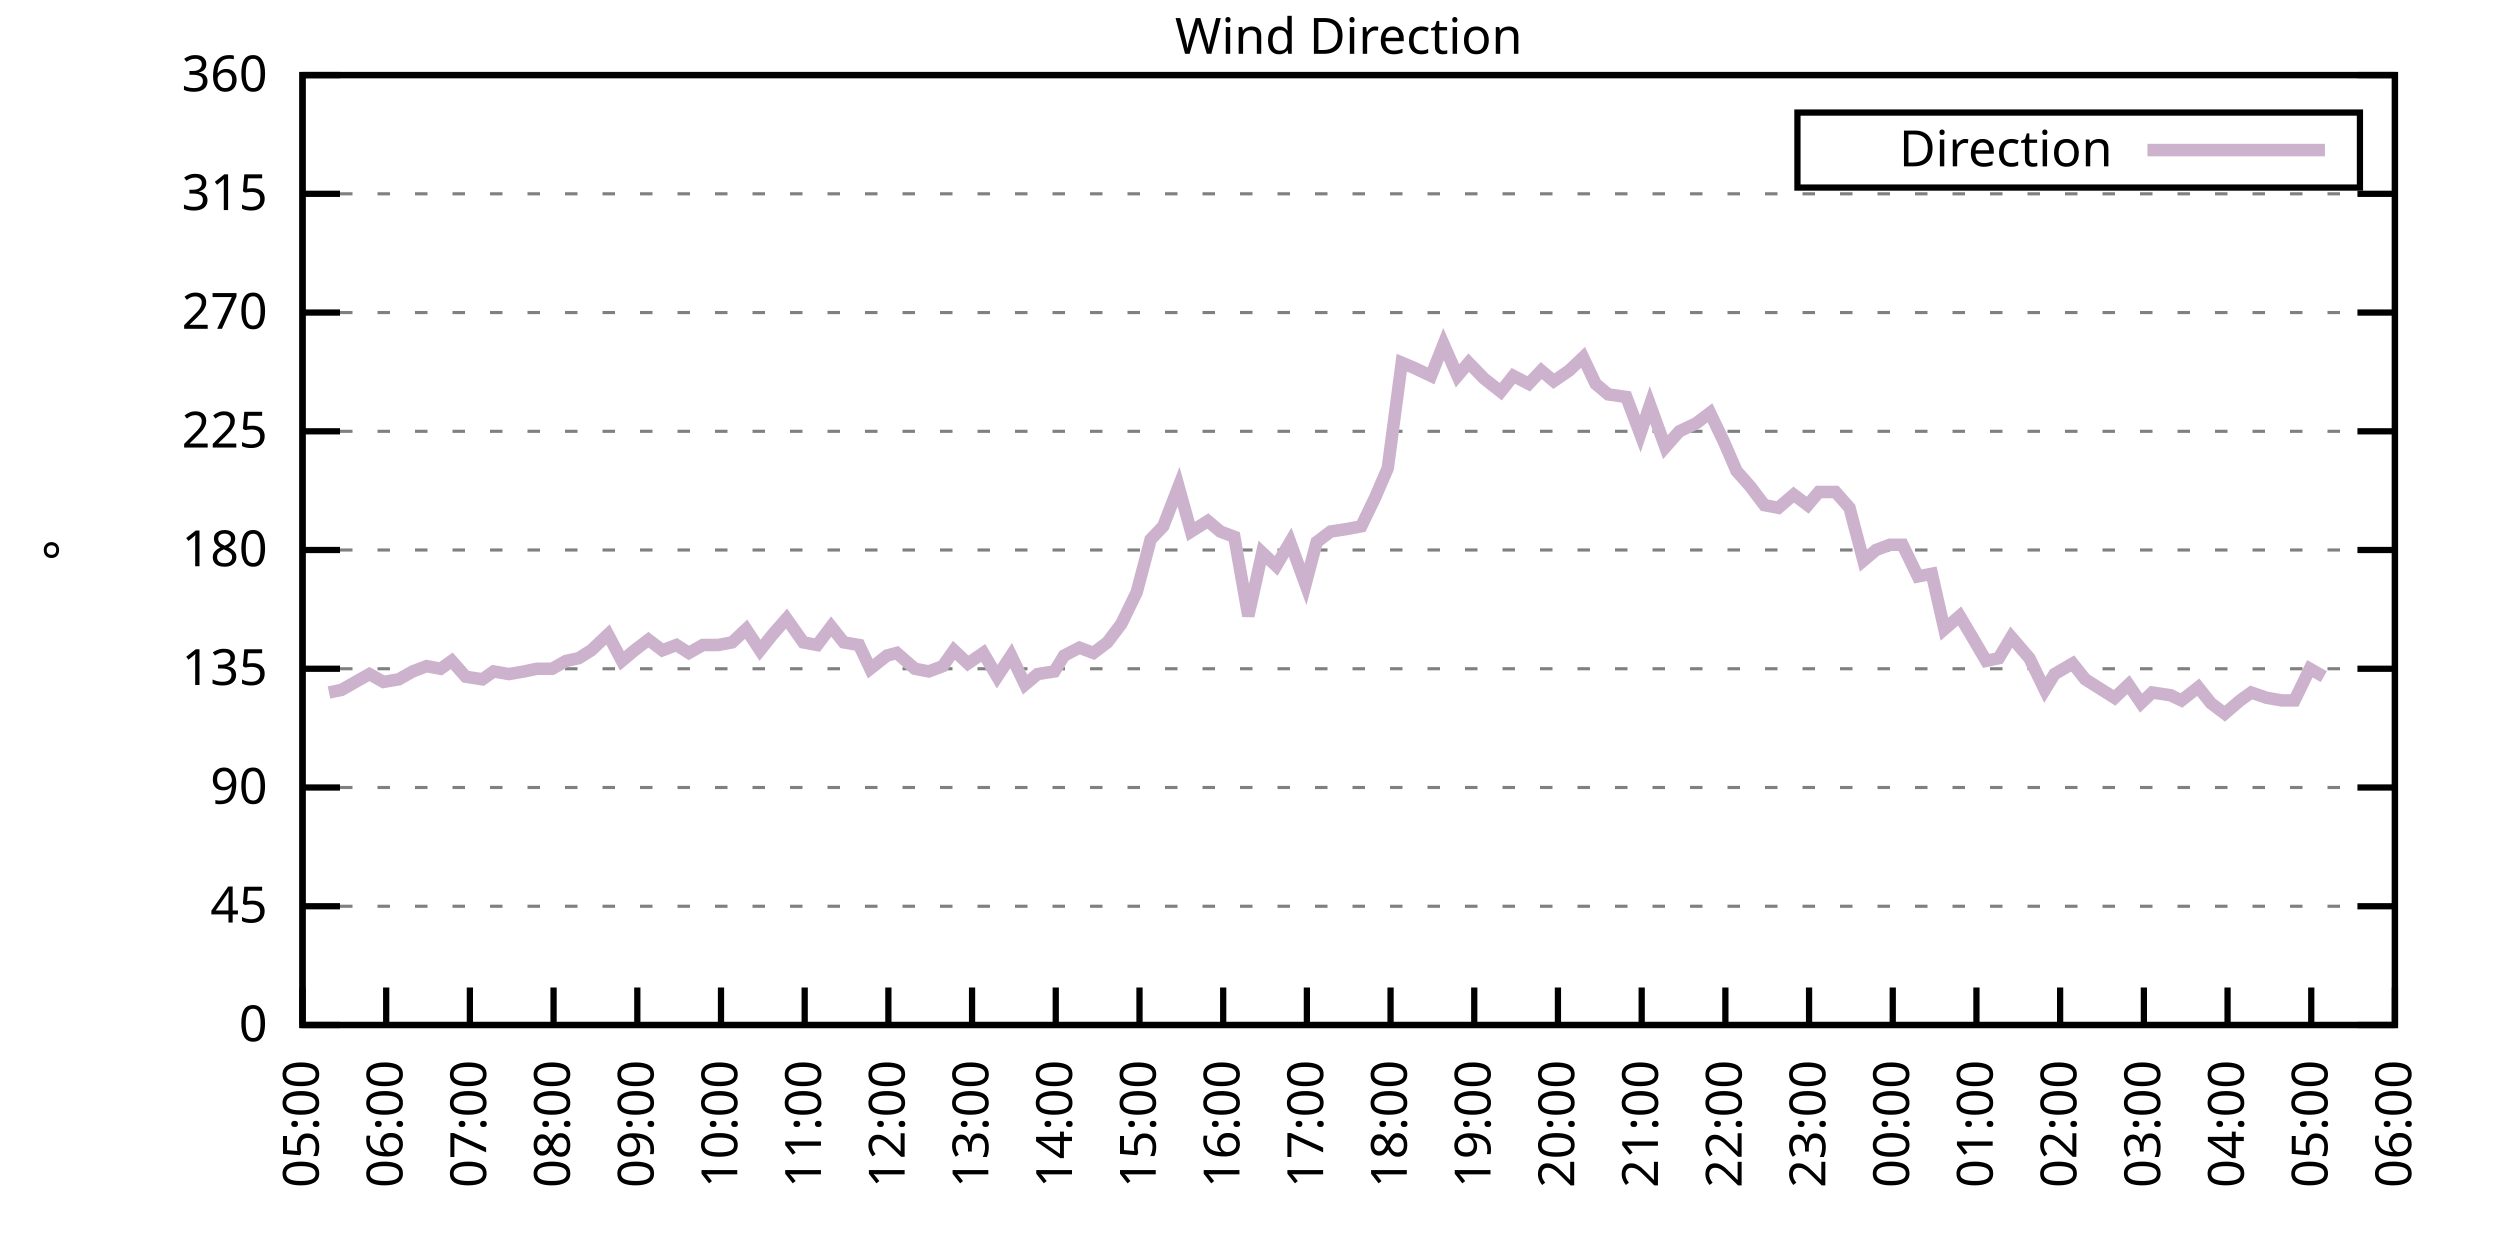
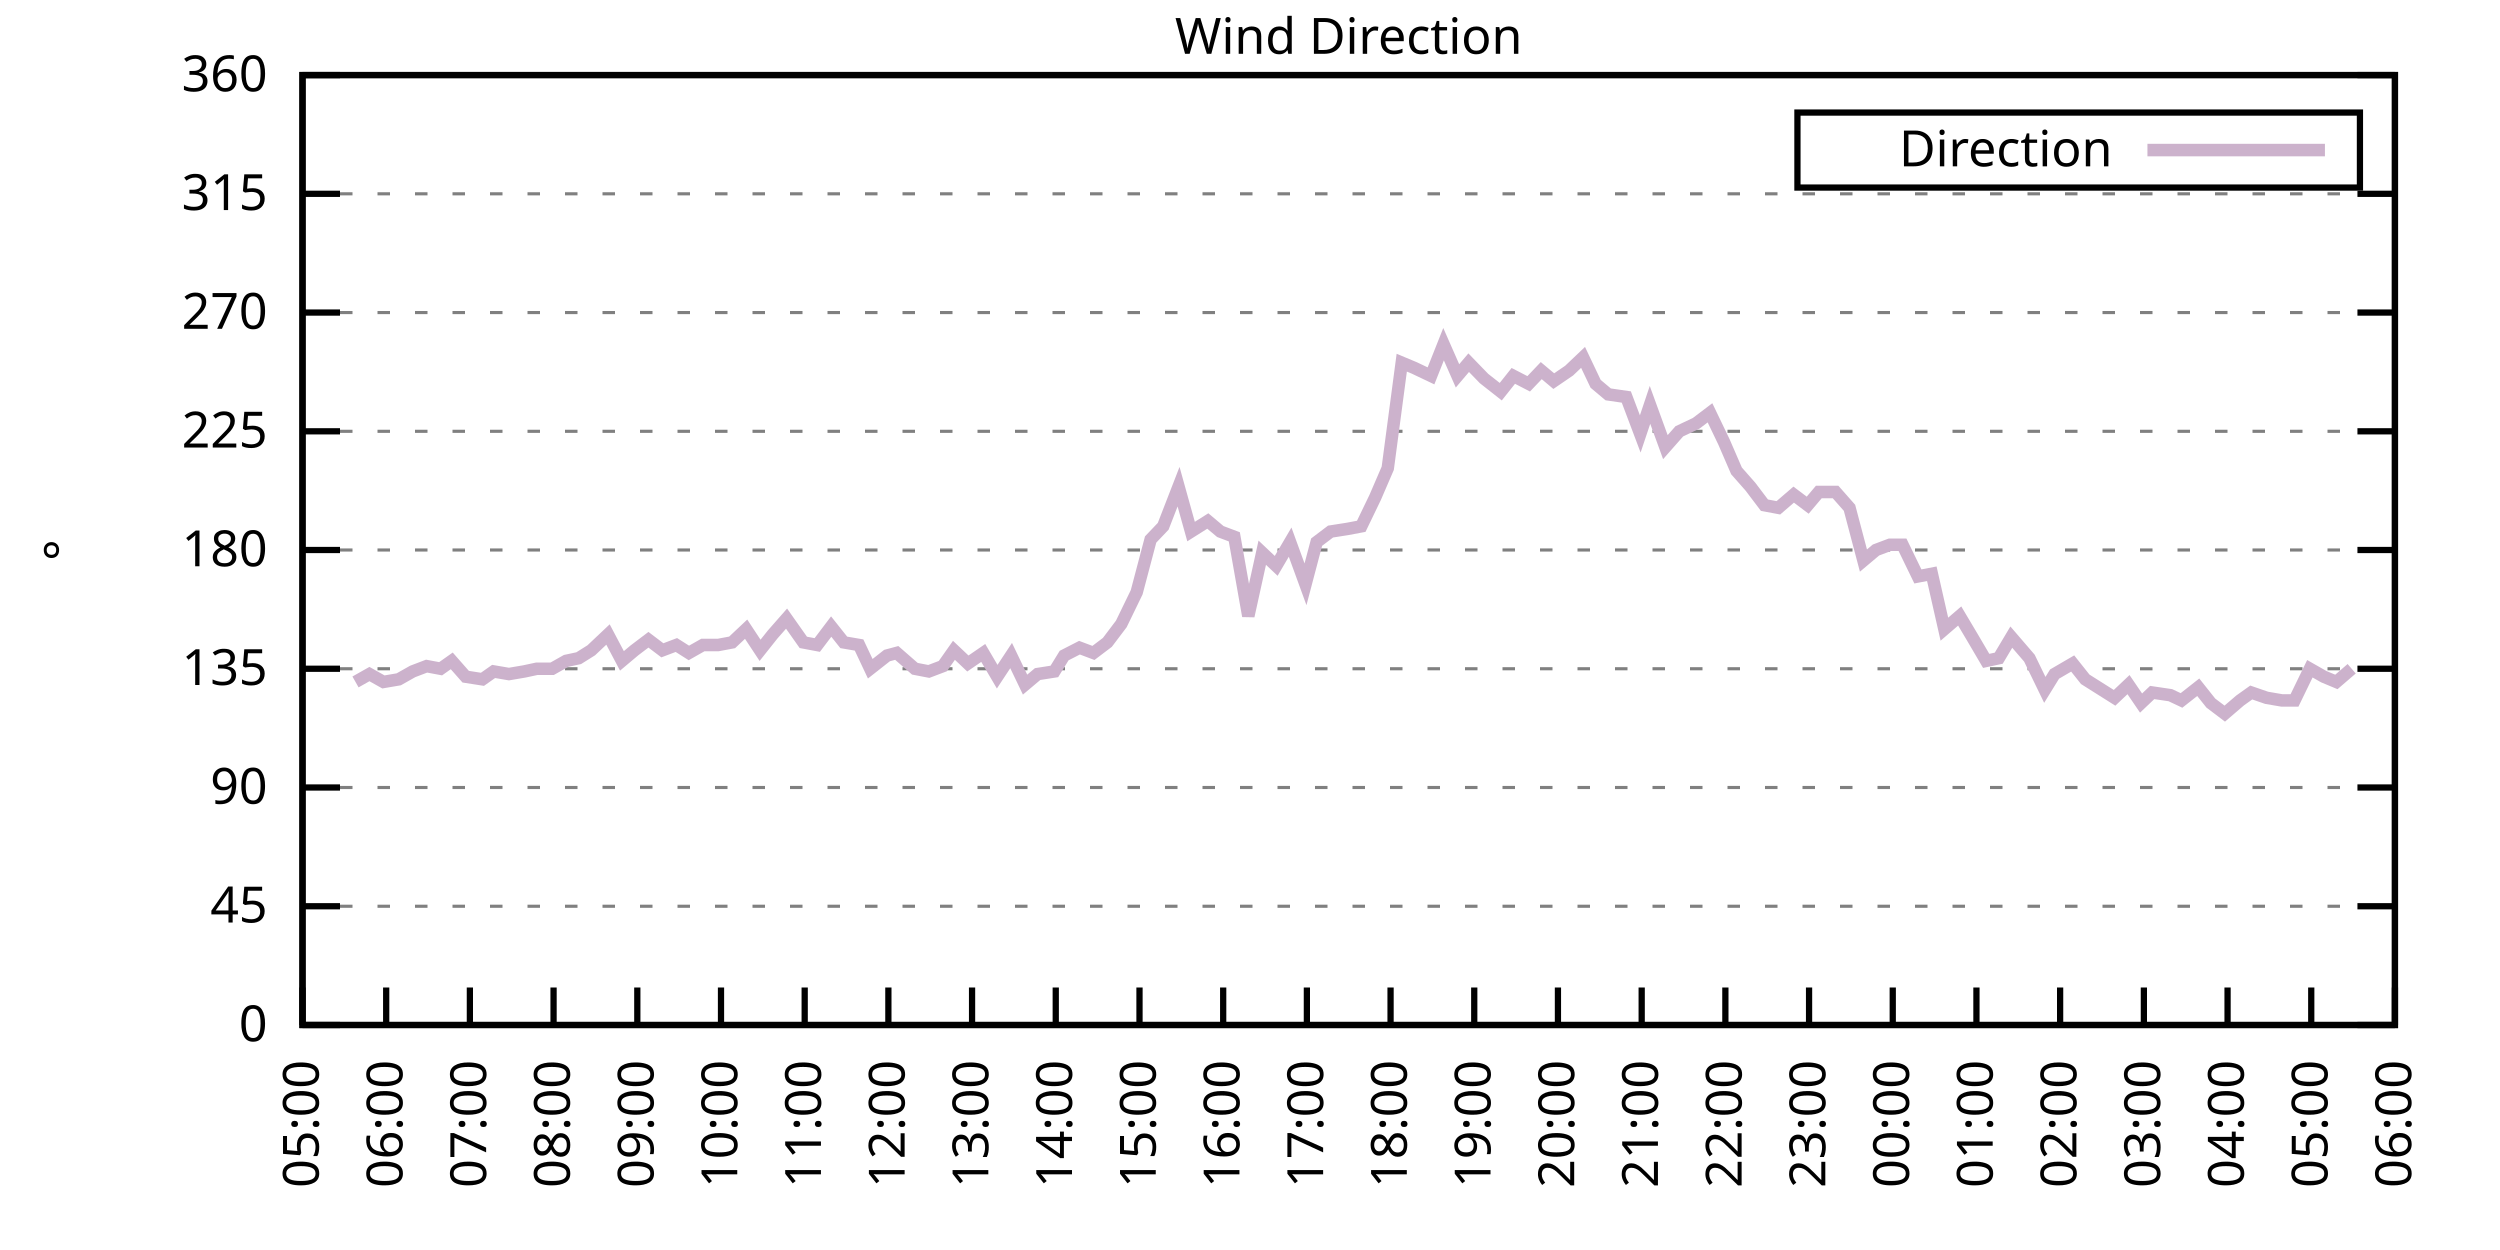
<svg xmlns="http://www.w3.org/2000/svg" xmlns:xlink="http://www.w3.org/1999/xlink" width="400" height="200" viewBox="0 0 400 200">
  <g id="gnuplot_canvas">
    <rect x="0" y="0" width="400" height="200" fill="none" />
    <defs>
      <circle id="gpDot" r="0.5" stroke-width="0.5" stroke="currentColor" />
      <path id="gpPt0" stroke-width="0.333" stroke="currentColor" d="M-1,0 h2 M0,-1 v2" />
      <path id="gpPt1" stroke-width="0.333" stroke="currentColor" d="M-1,-1 L1,1 M1,-1 L-1,1" />
      <path id="gpPt2" stroke-width="0.333" stroke="currentColor" d="M-1,0 L1,0 M0,-1 L0,1 M-1,-1 L1,1 M-1,1 L1,-1" />
      <rect id="gpPt3" stroke-width="0.333" stroke="currentColor" x="-1" y="-1" width="2" height="2" />
      <rect id="gpPt4" stroke-width="0.333" stroke="currentColor" fill="currentColor" x="-1" y="-1" width="2" height="2" />
      <circle id="gpPt5" stroke-width="0.333" stroke="currentColor" cx="0" cy="0" r="1" />
      <use xlink:href="#gpPt5" id="gpPt6" fill="currentColor" stroke="none" />
      <path id="gpPt7" stroke-width="0.333" stroke="currentColor" d="M0,-1.33 L-1.33,0.67 L1.33,0.67 z" />
      <use xlink:href="#gpPt7" id="gpPt8" fill="currentColor" stroke="none" />
      <use xlink:href="#gpPt7" id="gpPt9" stroke="currentColor" transform="rotate(180)" />
      <use xlink:href="#gpPt9" id="gpPt10" fill="currentColor" stroke="none" />
      <use xlink:href="#gpPt3" id="gpPt11" stroke="currentColor" transform="rotate(45)" />
      <use xlink:href="#gpPt11" id="gpPt12" fill="currentColor" stroke="none" />
      <path id="gpPt13" stroke-width="0.333" stroke="currentColor" d="M0,1.330 L1.265,0.411 L0.782,-1.067 L-0.782,-1.076 L-1.265,0.411 z" />
      <use xlink:href="#gpPt13" id="gpPt14" fill="currentColor" stroke="none" />
      <filter id="textbox" filterUnits="objectBoundingBox" x="0" y="0" height="1" width="1">
        <feFlood flood-color="white" flood-opacity="1" result="bgnd" />
        <feComposite in="SourceGraphic" in2="bgnd" operator="atop" />
      </filter>
      <filter id="greybox" filterUnits="objectBoundingBox" x="0" y="0" height="1" width="1">
        <feFlood flood-color="lightgrey" flood-opacity="1" result="grey" />
        <feComposite in="SourceGraphic" in2="grey" operator="atop" />
      </filter>
    </defs>
    <g fill="none" color="white" stroke="currentColor" stroke-width="1.00" stroke-linecap="butt" stroke-linejoin="miter">
</g>
    <g fill="none" color="black" stroke="currentColor" stroke-width="1.00" stroke-linecap="butt" stroke-linejoin="miter">
      <g stroke="none" shape-rendering="crispEdges">
        <polygon fill="rgb(255, 255, 255)" points="48.40,164.00 383.18,164.00 383.18,12.02 48.40,12.02 " />
      </g>
    </g>
    <g fill="none" color="black" stroke="currentColor" stroke-width="1.00" stroke-linecap="butt" stroke-linejoin="miter">
</g>
    <g fill="none" color="black" stroke="black" stroke-width="0.50" stroke-linecap="butt" stroke-linejoin="miter">
</g>
    <g fill="none" color="gray" stroke="currentColor" stroke-width="0.50" stroke-linecap="butt" stroke-linejoin="miter">
      <path stroke="gray" stroke-dasharray="2,4" class="gridline" d="M48.40,164.00 L383.19,164.00  " />
    </g>
    <g fill="none" color="gray" stroke="gray" stroke-width="1.00" stroke-linecap="butt" stroke-linejoin="miter">
</g>
    <g fill="none" color="black" stroke="currentColor" stroke-width="1.00" stroke-linecap="butt" stroke-linejoin="miter">
      <path stroke="black" d="M48.40,164.00 L54.40,164.00 M383.19,164.00 L377.19,164.00  " />
      <g transform="translate(42.80,166.60)" stroke="none" fill="black" font-family="Sans" font-size="8.00" text-anchor="end">
        <text>
          <tspan font-family="Sans"> 0</tspan>
        </text>
      </g>
    </g>
    <g fill="none" color="black" stroke="currentColor" stroke-width="1.00" stroke-linecap="butt" stroke-linejoin="miter">
</g>
    <g fill="none" color="black" stroke="black" stroke-width="0.50" stroke-linecap="butt" stroke-linejoin="miter">
</g>
    <g fill="none" color="gray" stroke="currentColor" stroke-width="0.50" stroke-linecap="butt" stroke-linejoin="miter">
      <path stroke="gray" stroke-dasharray="2,4" class="gridline" d="M48.40,145.00 L383.19,145.00  " />
    </g>
    <g fill="none" color="gray" stroke="gray" stroke-width="1.00" stroke-linecap="butt" stroke-linejoin="miter">
</g>
    <g fill="none" color="black" stroke="currentColor" stroke-width="1.00" stroke-linecap="butt" stroke-linejoin="miter">
      <path stroke="black" d="M48.40,145.00 L54.40,145.00 M383.19,145.00 L377.19,145.00  " />
      <g transform="translate(42.80,147.60)" stroke="none" fill="black" font-family="Sans" font-size="8.00" text-anchor="end">
        <text>
          <tspan font-family="Sans"> 45</tspan>
        </text>
      </g>
    </g>
    <g fill="none" color="black" stroke="currentColor" stroke-width="1.00" stroke-linecap="butt" stroke-linejoin="miter">
</g>
    <g fill="none" color="black" stroke="black" stroke-width="0.50" stroke-linecap="butt" stroke-linejoin="miter">
</g>
    <g fill="none" color="gray" stroke="currentColor" stroke-width="0.50" stroke-linecap="butt" stroke-linejoin="miter">
      <path stroke="gray" stroke-dasharray="2,4" class="gridline" d="M48.40,126.00 L383.19,126.00  " />
    </g>
    <g fill="none" color="gray" stroke="gray" stroke-width="1.00" stroke-linecap="butt" stroke-linejoin="miter">
</g>
    <g fill="none" color="black" stroke="currentColor" stroke-width="1.00" stroke-linecap="butt" stroke-linejoin="miter">
      <path stroke="black" d="M48.40,126.00 L54.40,126.00 M383.19,126.00 L377.19,126.00  " />
      <g transform="translate(42.80,128.60)" stroke="none" fill="black" font-family="Sans" font-size="8.00" text-anchor="end">
        <text>
          <tspan font-family="Sans"> 90</tspan>
        </text>
      </g>
    </g>
    <g fill="none" color="black" stroke="currentColor" stroke-width="1.00" stroke-linecap="butt" stroke-linejoin="miter">
</g>
    <g fill="none" color="black" stroke="black" stroke-width="0.50" stroke-linecap="butt" stroke-linejoin="miter">
</g>
    <g fill="none" color="gray" stroke="currentColor" stroke-width="0.50" stroke-linecap="butt" stroke-linejoin="miter">
      <path stroke="gray" stroke-dasharray="2,4" class="gridline" d="M48.40,107.00 L383.19,107.00  " />
    </g>
    <g fill="none" color="gray" stroke="gray" stroke-width="1.00" stroke-linecap="butt" stroke-linejoin="miter">
</g>
    <g fill="none" color="black" stroke="currentColor" stroke-width="1.00" stroke-linecap="butt" stroke-linejoin="miter">
      <path stroke="black" d="M48.40,107.00 L54.40,107.00 M383.19,107.00 L377.19,107.00  " />
      <g transform="translate(42.80,109.60)" stroke="none" fill="black" font-family="Sans" font-size="8.00" text-anchor="end">
        <text>
          <tspan font-family="Sans"> 135</tspan>
        </text>
      </g>
    </g>
    <g fill="none" color="black" stroke="currentColor" stroke-width="1.00" stroke-linecap="butt" stroke-linejoin="miter">
</g>
    <g fill="none" color="black" stroke="black" stroke-width="0.50" stroke-linecap="butt" stroke-linejoin="miter">
</g>
    <g fill="none" color="gray" stroke="currentColor" stroke-width="0.50" stroke-linecap="butt" stroke-linejoin="miter">
      <path stroke="gray" stroke-dasharray="2,4" class="gridline" d="M48.40,88.00 L383.19,88.00  " />
    </g>
    <g fill="none" color="gray" stroke="gray" stroke-width="1.00" stroke-linecap="butt" stroke-linejoin="miter">
</g>
    <g fill="none" color="black" stroke="currentColor" stroke-width="1.00" stroke-linecap="butt" stroke-linejoin="miter">
      <path stroke="black" d="M48.40,88.00 L54.40,88.00 M383.19,88.00 L377.19,88.00  " />
      <g transform="translate(42.80,90.60)" stroke="none" fill="black" font-family="Sans" font-size="8.00" text-anchor="end">
        <text>
          <tspan font-family="Sans"> 180</tspan>
        </text>
      </g>
    </g>
    <g fill="none" color="black" stroke="currentColor" stroke-width="1.00" stroke-linecap="butt" stroke-linejoin="miter">
</g>
    <g fill="none" color="black" stroke="black" stroke-width="0.50" stroke-linecap="butt" stroke-linejoin="miter">
</g>
    <g fill="none" color="gray" stroke="currentColor" stroke-width="0.50" stroke-linecap="butt" stroke-linejoin="miter">
      <path stroke="gray" stroke-dasharray="2,4" class="gridline" d="M48.40,69.01 L383.19,69.01  " />
    </g>
    <g fill="none" color="gray" stroke="gray" stroke-width="1.00" stroke-linecap="butt" stroke-linejoin="miter">
</g>
    <g fill="none" color="black" stroke="currentColor" stroke-width="1.00" stroke-linecap="butt" stroke-linejoin="miter">
      <path stroke="black" d="M48.40,69.01 L54.40,69.01 M383.19,69.01 L377.19,69.01  " />
      <g transform="translate(42.80,71.61)" stroke="none" fill="black" font-family="Sans" font-size="8.00" text-anchor="end">
        <text>
          <tspan font-family="Sans"> 225</tspan>
        </text>
      </g>
    </g>
    <g fill="none" color="black" stroke="currentColor" stroke-width="1.00" stroke-linecap="butt" stroke-linejoin="miter">
</g>
    <g fill="none" color="black" stroke="black" stroke-width="0.50" stroke-linecap="butt" stroke-linejoin="miter">
</g>
    <g fill="none" color="gray" stroke="currentColor" stroke-width="0.50" stroke-linecap="butt" stroke-linejoin="miter">
      <path stroke="gray" stroke-dasharray="2,4" class="gridline" d="M48.40,50.01 L383.19,50.01  " />
    </g>
    <g fill="none" color="gray" stroke="gray" stroke-width="1.00" stroke-linecap="butt" stroke-linejoin="miter">
</g>
    <g fill="none" color="black" stroke="currentColor" stroke-width="1.00" stroke-linecap="butt" stroke-linejoin="miter">
      <path stroke="black" d="M48.40,50.01 L54.40,50.01 M383.19,50.01 L377.19,50.01  " />
      <g transform="translate(42.80,52.61)" stroke="none" fill="black" font-family="Sans" font-size="8.00" text-anchor="end">
        <text>
          <tspan font-family="Sans"> 270</tspan>
        </text>
      </g>
    </g>
    <g fill="none" color="black" stroke="currentColor" stroke-width="1.00" stroke-linecap="butt" stroke-linejoin="miter">
</g>
    <g fill="none" color="black" stroke="black" stroke-width="0.50" stroke-linecap="butt" stroke-linejoin="miter">
</g>
    <g fill="none" color="gray" stroke="currentColor" stroke-width="0.50" stroke-linecap="butt" stroke-linejoin="miter">
      <path stroke="gray" stroke-dasharray="2,4" class="gridline" d="M48.40,31.01 L383.19,31.01  " />
    </g>
    <g fill="none" color="gray" stroke="gray" stroke-width="1.00" stroke-linecap="butt" stroke-linejoin="miter">
</g>
    <g fill="none" color="black" stroke="currentColor" stroke-width="1.00" stroke-linecap="butt" stroke-linejoin="miter">
      <path stroke="black" d="M48.40,31.01 L54.40,31.01 M383.19,31.01 L377.19,31.01  " />
      <g transform="translate(42.80,33.61)" stroke="none" fill="black" font-family="Sans" font-size="8.00" text-anchor="end">
        <text>
          <tspan font-family="Sans"> 315</tspan>
        </text>
      </g>
    </g>
    <g fill="none" color="black" stroke="currentColor" stroke-width="1.00" stroke-linecap="butt" stroke-linejoin="miter">
</g>
    <g fill="none" color="black" stroke="black" stroke-width="0.50" stroke-linecap="butt" stroke-linejoin="miter">
</g>
    <g fill="none" color="gray" stroke="currentColor" stroke-width="0.50" stroke-linecap="butt" stroke-linejoin="miter">
      <path stroke="gray" stroke-dasharray="2,4" class="gridline" d="M48.40,12.01 L383.19,12.01  " />
    </g>
    <g fill="none" color="gray" stroke="gray" stroke-width="1.00" stroke-linecap="butt" stroke-linejoin="miter">
</g>
    <g fill="none" color="black" stroke="currentColor" stroke-width="1.00" stroke-linecap="butt" stroke-linejoin="miter">
      <path stroke="black" d="M48.40,12.01 L54.40,12.01 M383.19,12.01 L377.19,12.01  " />
      <g transform="translate(42.80,14.61)" stroke="none" fill="black" font-family="Sans" font-size="8.00" text-anchor="end">
        <text>
          <tspan font-family="Sans"> 360</tspan>
        </text>
      </g>
    </g>
    <g fill="none" color="black" stroke="currentColor" stroke-width="1.00" stroke-linecap="butt" stroke-linejoin="miter">
      <path stroke="black" d="M48.40,164.00 L48.40,158.00  " />
      <g transform="translate(51.00,169.60) rotate(270.00)" stroke="none" fill="black" font-family="Sans" font-size="8.00" text-anchor="end">
        <text>
          <tspan font-family="Sans">05:00</tspan>
        </text>
      </g>
    </g>
    <g fill="none" color="black" stroke="currentColor" stroke-width="1.00" stroke-linecap="butt" stroke-linejoin="miter">
      <path stroke="black" d="M61.79,164.00 L61.79,158.00  " />
      <g transform="translate(64.39,169.60) rotate(270.00)" stroke="none" fill="black" font-family="Sans" font-size="8.00" text-anchor="end">
        <text>
          <tspan font-family="Sans">06:00</tspan>
        </text>
      </g>
    </g>
    <g fill="none" color="black" stroke="currentColor" stroke-width="1.00" stroke-linecap="butt" stroke-linejoin="miter">
      <path stroke="black" d="M75.18,164.00 L75.18,158.00  " />
      <g transform="translate(77.78,169.60) rotate(270.00)" stroke="none" fill="black" font-family="Sans" font-size="8.00" text-anchor="end">
        <text>
          <tspan font-family="Sans">07:00</tspan>
        </text>
      </g>
    </g>
    <g fill="none" color="black" stroke="currentColor" stroke-width="1.00" stroke-linecap="butt" stroke-linejoin="miter">
      <path stroke="black" d="M88.57,164.00 L88.57,158.00  " />
      <g transform="translate(91.17,169.60) rotate(270.00)" stroke="none" fill="black" font-family="Sans" font-size="8.00" text-anchor="end">
        <text>
          <tspan font-family="Sans">08:00</tspan>
        </text>
      </g>
    </g>
    <g fill="none" color="black" stroke="currentColor" stroke-width="1.00" stroke-linecap="butt" stroke-linejoin="miter">
      <path stroke="black" d="M101.97,164.00 L101.97,158.00  " />
      <g transform="translate(104.57,169.60) rotate(270.00)" stroke="none" fill="black" font-family="Sans" font-size="8.00" text-anchor="end">
        <text>
          <tspan font-family="Sans">09:00</tspan>
        </text>
      </g>
    </g>
    <g fill="none" color="black" stroke="currentColor" stroke-width="1.00" stroke-linecap="butt" stroke-linejoin="miter">
      <path stroke="black" d="M115.36,164.00 L115.36,158.00  " />
      <g transform="translate(117.96,169.60) rotate(270.00)" stroke="none" fill="black" font-family="Sans" font-size="8.00" text-anchor="end">
        <text>
          <tspan font-family="Sans">10:00</tspan>
        </text>
      </g>
    </g>
    <g fill="none" color="black" stroke="currentColor" stroke-width="1.00" stroke-linecap="butt" stroke-linejoin="miter">
      <path stroke="black" d="M128.75,164.00 L128.75,158.00  " />
      <g transform="translate(131.35,169.60) rotate(270.00)" stroke="none" fill="black" font-family="Sans" font-size="8.00" text-anchor="end">
        <text>
          <tspan font-family="Sans">11:00</tspan>
        </text>
      </g>
    </g>
    <g fill="none" color="black" stroke="currentColor" stroke-width="1.00" stroke-linecap="butt" stroke-linejoin="miter">
      <path stroke="black" d="M142.14,164.00 L142.14,158.00  " />
      <g transform="translate(144.74,169.60) rotate(270.00)" stroke="none" fill="black" font-family="Sans" font-size="8.00" text-anchor="end">
        <text>
          <tspan font-family="Sans">12:00</tspan>
        </text>
      </g>
    </g>
    <g fill="none" color="black" stroke="currentColor" stroke-width="1.00" stroke-linecap="butt" stroke-linejoin="miter">
      <path stroke="black" d="M155.53,164.00 L155.53,158.00  " />
      <g transform="translate(158.13,169.60) rotate(270.00)" stroke="none" fill="black" font-family="Sans" font-size="8.00" text-anchor="end">
        <text>
          <tspan font-family="Sans">13:00</tspan>
        </text>
      </g>
    </g>
    <g fill="none" color="black" stroke="currentColor" stroke-width="1.00" stroke-linecap="butt" stroke-linejoin="miter">
      <path stroke="black" d="M168.92,164.00 L168.92,158.00  " />
      <g transform="translate(171.52,169.60) rotate(270.00)" stroke="none" fill="black" font-family="Sans" font-size="8.00" text-anchor="end">
        <text>
          <tspan font-family="Sans">14:00</tspan>
        </text>
      </g>
    </g>
    <g fill="none" color="black" stroke="currentColor" stroke-width="1.00" stroke-linecap="butt" stroke-linejoin="miter">
      <path stroke="black" d="M182.32,164.00 L182.32,158.00  " />
      <g transform="translate(184.92,169.60) rotate(270.00)" stroke="none" fill="black" font-family="Sans" font-size="8.00" text-anchor="end">
        <text>
          <tspan font-family="Sans">15:00</tspan>
        </text>
      </g>
    </g>
    <g fill="none" color="black" stroke="currentColor" stroke-width="1.00" stroke-linecap="butt" stroke-linejoin="miter">
      <path stroke="black" d="M195.71,164.00 L195.71,158.00  " />
      <g transform="translate(198.31,169.60) rotate(270.00)" stroke="none" fill="black" font-family="Sans" font-size="8.00" text-anchor="end">
        <text>
          <tspan font-family="Sans">16:00</tspan>
        </text>
      </g>
    </g>
    <g fill="none" color="black" stroke="currentColor" stroke-width="1.00" stroke-linecap="butt" stroke-linejoin="miter">
      <path stroke="black" d="M209.10,164.00 L209.10,158.00  " />
      <g transform="translate(211.70,169.60) rotate(270.00)" stroke="none" fill="black" font-family="Sans" font-size="8.00" text-anchor="end">
        <text>
          <tspan font-family="Sans">17:00</tspan>
        </text>
      </g>
    </g>
    <g fill="none" color="black" stroke="currentColor" stroke-width="1.00" stroke-linecap="butt" stroke-linejoin="miter">
      <path stroke="black" d="M222.49,164.00 L222.49,158.00  " />
      <g transform="translate(225.09,169.60) rotate(270.00)" stroke="none" fill="black" font-family="Sans" font-size="8.00" text-anchor="end">
        <text>
          <tspan font-family="Sans">18:00</tspan>
        </text>
      </g>
    </g>
    <g fill="none" color="black" stroke="currentColor" stroke-width="1.00" stroke-linecap="butt" stroke-linejoin="miter">
      <path stroke="black" d="M235.88,164.00 L235.88,158.00  " />
      <g transform="translate(238.48,169.60) rotate(270.00)" stroke="none" fill="black" font-family="Sans" font-size="8.00" text-anchor="end">
        <text>
          <tspan font-family="Sans">19:00</tspan>
        </text>
      </g>
    </g>
    <g fill="none" color="black" stroke="currentColor" stroke-width="1.00" stroke-linecap="butt" stroke-linejoin="miter">
      <path stroke="black" d="M249.27,164.00 L249.27,158.00  " />
      <g transform="translate(251.87,169.60) rotate(270.00)" stroke="none" fill="black" font-family="Sans" font-size="8.00" text-anchor="end">
        <text>
          <tspan font-family="Sans">20:00</tspan>
        </text>
      </g>
    </g>
    <g fill="none" color="black" stroke="currentColor" stroke-width="1.00" stroke-linecap="butt" stroke-linejoin="miter">
      <path stroke="black" d="M262.67,164.00 L262.67,158.00  " />
      <g transform="translate(265.27,169.60) rotate(270.00)" stroke="none" fill="black" font-family="Sans" font-size="8.00" text-anchor="end">
        <text>
          <tspan font-family="Sans">21:00</tspan>
        </text>
      </g>
    </g>
    <g fill="none" color="black" stroke="currentColor" stroke-width="1.00" stroke-linecap="butt" stroke-linejoin="miter">
      <path stroke="black" d="M276.06,164.00 L276.06,158.00  " />
      <g transform="translate(278.66,169.60) rotate(270.00)" stroke="none" fill="black" font-family="Sans" font-size="8.00" text-anchor="end">
        <text>
          <tspan font-family="Sans">22:00</tspan>
        </text>
      </g>
    </g>
    <g fill="none" color="black" stroke="currentColor" stroke-width="1.00" stroke-linecap="butt" stroke-linejoin="miter">
      <path stroke="black" d="M289.45,164.00 L289.45,158.00  " />
      <g transform="translate(292.05,169.60) rotate(270.00)" stroke="none" fill="black" font-family="Sans" font-size="8.00" text-anchor="end">
        <text>
          <tspan font-family="Sans">23:00</tspan>
        </text>
      </g>
    </g>
    <g fill="none" color="black" stroke="currentColor" stroke-width="1.00" stroke-linecap="butt" stroke-linejoin="miter">
      <path stroke="black" d="M302.84,164.00 L302.84,158.00  " />
      <g transform="translate(305.44,169.60) rotate(270.00)" stroke="none" fill="black" font-family="Sans" font-size="8.00" text-anchor="end">
        <text>
          <tspan font-family="Sans">00:00</tspan>
        </text>
      </g>
    </g>
    <g fill="none" color="black" stroke="currentColor" stroke-width="1.00" stroke-linecap="butt" stroke-linejoin="miter">
      <path stroke="black" d="M316.23,164.00 L316.23,158.00  " />
      <g transform="translate(318.83,169.60) rotate(270.00)" stroke="none" fill="black" font-family="Sans" font-size="8.00" text-anchor="end">
        <text>
          <tspan font-family="Sans">01:00</tspan>
        </text>
      </g>
    </g>
    <g fill="none" color="black" stroke="currentColor" stroke-width="1.00" stroke-linecap="butt" stroke-linejoin="miter">
      <path stroke="black" d="M329.62,164.00 L329.62,158.00  " />
      <g transform="translate(332.22,169.60) rotate(270.00)" stroke="none" fill="black" font-family="Sans" font-size="8.00" text-anchor="end">
        <text>
          <tspan font-family="Sans">02:00</tspan>
        </text>
      </g>
    </g>
    <g fill="none" color="black" stroke="currentColor" stroke-width="1.00" stroke-linecap="butt" stroke-linejoin="miter">
      <path stroke="black" d="M343.02,164.00 L343.02,158.00  " />
      <g transform="translate(345.62,169.60) rotate(270.00)" stroke="none" fill="black" font-family="Sans" font-size="8.00" text-anchor="end">
        <text>
          <tspan font-family="Sans">03:00</tspan>
        </text>
      </g>
    </g>
    <g fill="none" color="black" stroke="currentColor" stroke-width="1.00" stroke-linecap="butt" stroke-linejoin="miter">
      <path stroke="black" d="M356.41,164.00 L356.41,158.00  " />
      <g transform="translate(359.01,169.60) rotate(270.00)" stroke="none" fill="black" font-family="Sans" font-size="8.00" text-anchor="end">
        <text>
          <tspan font-family="Sans">04:00</tspan>
        </text>
      </g>
    </g>
    <g fill="none" color="black" stroke="currentColor" stroke-width="1.00" stroke-linecap="butt" stroke-linejoin="miter">
      <path stroke="black" d="M369.80,164.00 L369.80,158.00  " />
      <g transform="translate(372.40,169.60) rotate(270.00)" stroke="none" fill="black" font-family="Sans" font-size="8.00" text-anchor="end">
        <text>
          <tspan font-family="Sans">05:00</tspan>
        </text>
      </g>
    </g>
    <g fill="none" color="black" stroke="currentColor" stroke-width="1.00" stroke-linecap="butt" stroke-linejoin="miter">
      <path stroke="black" d="M383.19,164.00 L383.19,158.00  " />
      <g transform="translate(385.79,169.60) rotate(270.00)" stroke="none" fill="black" font-family="Sans" font-size="8.00" text-anchor="end">
        <text>
          <tspan font-family="Sans">06:00</tspan>
        </text>
      </g>
    </g>
    <g fill="none" color="black" stroke="currentColor" stroke-width="1.00" stroke-linecap="butt" stroke-linejoin="miter">
</g>
    <g fill="none" color="black" stroke="currentColor" stroke-width="1.00" stroke-linecap="butt" stroke-linejoin="miter">
      <path stroke="black" d="M48.40,12.01 L48.40,164.00 L383.19,164.00 L383.19,12.01 L48.40,12.01 Z  " />
    </g>
    <g fill="none" color="black" stroke="currentColor" stroke-width="1.00" stroke-linecap="butt" stroke-linejoin="miter">
</g>
    <g fill="none" color="black" stroke="currentColor" stroke-width="1.00" stroke-linecap="butt" stroke-linejoin="miter">
      <path stroke="black" d="M287.59,30.01 L287.59,18.01 L377.59,18.01 L377.59,30.01 L287.59,30.01 Z  " />
    </g>
    <g id="Wind_direction_plot_1">
      <g fill="none" color="white" stroke="black" stroke-width="2.00" stroke-linecap="butt" stroke-linejoin="miter">
</g>
      <g fill="none" color="black" stroke="currentColor" stroke-width="2.00" stroke-linecap="butt" stroke-linejoin="miter">
        <g transform="translate(337.99,26.61)" stroke="none" fill="black" font-family="Sans" font-size="8.00" text-anchor="end">
          <text>
            <tspan font-family="Sans">Direction</tspan>
          </text>
        </g>
      </g>
      <g fill="none" color="black" stroke="currentColor" stroke-width="2.00" stroke-linecap="butt" stroke-linejoin="miter">
-         <path stroke="rgb(204, 178, 204)" d="M343.59,24.01 L371.99,24.01 M52.64,110.80 L54.65,110.38 L56.88,109.11 L59.11,107.85 L61.35,109.11 L63.80,108.69   L66.03,107.43 L68.26,106.58 L70.50,107.00 L72.28,105.74 L74.51,108.27 L77.19,108.69 L78.98,107.43 L81.43,107.85   L83.89,107.43 L85.90,107.00 L88.35,107.00 L90.58,105.74 L92.59,105.31 L94.60,104.05 L97.28,101.52 L99.51,105.74   L101.52,104.05 L103.75,102.36 L105.98,104.05 L108.22,103.20 L110.22,104.47 L112.46,103.20 L114.91,103.20 L117.14,102.78   L119.38,100.67 L121.61,104.05 L123.62,101.52 L125.85,98.98 L128.53,102.78 L130.76,103.20 L132.99,100.25 L135.00,102.78   L137.45,103.20 L139.24,107.00 L141.92,104.89 L143.48,104.47 L146.38,107.00 L148.61,107.43 L150.85,106.58 L152.63,104.05   L154.86,106.16 L157.32,104.47 L159.55,108.27 L161.78,104.89 L164.01,109.54 L166.02,107.85 L168.70,107.43 L170.26,104.89   L172.72,103.63 L174.95,104.47 L177.18,102.78 L179.41,99.83 L181.87,94.76 L184.10,86.32 L186.11,84.21 L188.57,77.87   L190.57,85.05 L193.25,83.36 L195.26,85.05 L197.49,85.89 L199.73,98.56 L201.96,88.43 L204.19,90.54 L206.42,86.74   L208.88,93.49 L210.66,86.74 L212.89,85.05 L215.57,84.63 L217.80,84.21 L220.04,79.56 L222.04,74.92 L224.28,58.03   L226.29,58.87 L228.96,60.14 L230.97,55.07 L233.20,60.14 L234.99,58.03 L237.44,60.56 L240.12,62.67 L242.13,60.14   L244.59,61.41 L246.60,59.30 L248.60,60.98 L251.06,59.30 L253.29,57.18 L255.30,61.41 L257.31,63.10 L260.21,63.52   L262.44,69.43 L264.00,64.78 L266.46,71.54 L268.69,69.01 L271.37,67.74 L273.60,66.05 L275.83,70.70 L277.84,75.34   L280.07,77.87 L282.31,80.83 L284.54,81.25 L286.99,79.14 L289.23,80.83 L291.01,78.72 L293.69,78.72 L295.92,81.25   L298.15,89.69 L300.16,88.00 L302.39,87.16 L304.40,87.16 L306.86,92.23 L309.09,91.80 L311.10,100.67 L313.55,98.56   L315.56,101.94 L317.79,105.74 L319.80,105.31 L321.81,101.94 L324.71,105.31 L327.17,110.38 L328.73,107.85 L331.63,106.16   L333.64,108.69 L335.65,109.96 L338.33,111.65 L340.56,109.54 L342.57,112.49 L344.35,110.80 L347.26,111.23 L349.04,112.07   L351.72,109.96 L353.73,112.49 L355.96,114.18 L358.42,112.07 L360.20,110.80 L362.66,111.65 L365.11,112.07 L367.12,112.07   L369.58,107.00 L371.81,108.27  " />
+         <path stroke="rgb(204, 178, 204)" d="M343.59,24.01 L371.99,24.01 M56.88,109.11 L59.11,107.85 L61.35,109.11 L63.80,108.69 L66.03,107.43 L68.26,106.58   L70.50,107.00 L72.28,105.74 L74.51,108.27 L77.19,108.69 L78.98,107.43 L81.43,107.85 L83.89,107.43 L85.90,107.00   L88.35,107.00 L90.58,105.74 L92.59,105.31 L94.60,104.05 L97.28,101.52 L99.51,105.74 L101.52,104.05 L103.75,102.36   L105.98,104.05 L108.22,103.20 L110.22,104.47 L112.46,103.20 L114.91,103.20 L117.14,102.78 L119.38,100.67 L121.61,104.05   L123.62,101.52 L125.85,98.98 L128.53,102.78 L130.76,103.20 L132.99,100.25 L135.00,102.78 L137.45,103.20 L139.24,107.00   L141.92,104.89 L143.48,104.47 L146.38,107.00 L148.61,107.43 L150.85,106.58 L152.63,104.05 L154.86,106.16 L157.32,104.47   L159.55,108.27 L161.78,104.89 L164.01,109.54 L166.02,107.85 L168.70,107.43 L170.26,104.89 L172.72,103.63 L174.95,104.47   L177.18,102.78 L179.41,99.83 L181.87,94.76 L184.10,86.32 L186.11,84.21 L188.57,77.87 L190.57,85.05 L193.25,83.36   L195.26,85.05 L197.49,85.89 L199.73,98.56 L201.96,88.43 L204.19,90.54 L206.42,86.74 L208.88,93.49 L210.66,86.74   L212.89,85.05 L215.57,84.63 L217.80,84.21 L220.04,79.56 L222.04,74.92 L224.28,58.03 L226.29,58.87 L228.96,60.14   L230.97,55.07 L233.20,60.14 L234.99,58.03 L237.44,60.56 L240.12,62.67 L242.13,60.14 L244.59,61.41 L246.60,59.30   L248.60,60.98 L251.06,59.30 L253.29,57.18 L255.30,61.41 L257.31,63.10 L260.21,63.52 L262.44,69.43 L264.00,64.78   L266.46,71.54 L268.69,69.01 L271.37,67.74 L273.60,66.05 L275.83,70.70 L277.84,75.34 L280.07,77.87 L282.31,80.83   L284.54,81.25 L286.99,79.14 L289.23,80.83 L291.01,78.72 L293.69,78.72 L295.92,81.25 L298.15,89.69 L300.16,88.00   L302.39,87.16 L304.40,87.16 L306.86,92.23 L309.09,91.80 L311.10,100.67 L313.55,98.56 L315.56,101.94 L317.79,105.74   L319.80,105.31 L321.81,101.94 L324.71,105.31 L327.17,110.38 L328.73,107.85 L331.63,106.16 L333.64,108.69 L335.65,109.96   L338.33,111.65 L340.56,109.54 L342.57,112.49 L344.35,110.80 L347.26,111.23 L349.04,112.07 L351.72,109.96 L353.73,112.49   L355.96,114.18 L358.42,112.07 L360.20,110.80 L362.66,111.65 L365.11,112.07 L367.12,112.07 L369.58,107.00 L371.81,108.27   L373.82,109.11 L376.27,107.00  " />
      </g>
    </g>
    <g fill="none" color="black" stroke="currentColor" stroke-width="2.00" stroke-linecap="butt" stroke-linejoin="miter">
</g>
    <g fill="none" color="black" stroke="black" stroke-width="1.00" stroke-linecap="butt" stroke-linejoin="miter">
</g>
    <g fill="none" color="black" stroke="currentColor" stroke-width="1.00" stroke-linecap="butt" stroke-linejoin="miter">
      <path stroke="black" d="M48.40,12.01 L48.40,164.00 L383.19,164.00 L383.19,12.01 L48.40,12.01 Z  " />
      <g transform="translate(12.80,88.01) rotate(270.00)" stroke="none" fill="black" font-family="Sans" font-size="8.00" text-anchor="middle">
        <text>
          <tspan font-family="Sans">°</tspan>
        </text>
      </g>
    </g>
    <g fill="none" color="black" stroke="currentColor" stroke-width="1.00" stroke-linecap="butt" stroke-linejoin="miter">
</g>
    <g fill="none" color="black" stroke="currentColor" stroke-width="1.00" stroke-linecap="butt" stroke-linejoin="miter">
      <g transform="translate(215.79,8.61)" stroke="none" fill="black" font-family="Sans" font-size="8.00" text-anchor="middle">
        <text>
          <tspan font-family="Sans">Wind Direction</tspan>
        </text>
      </g>
    </g>
    <g fill="none" color="black" stroke="currentColor" stroke-width="1.00" stroke-linecap="butt" stroke-linejoin="miter">
</g>
  </g>
</svg>
